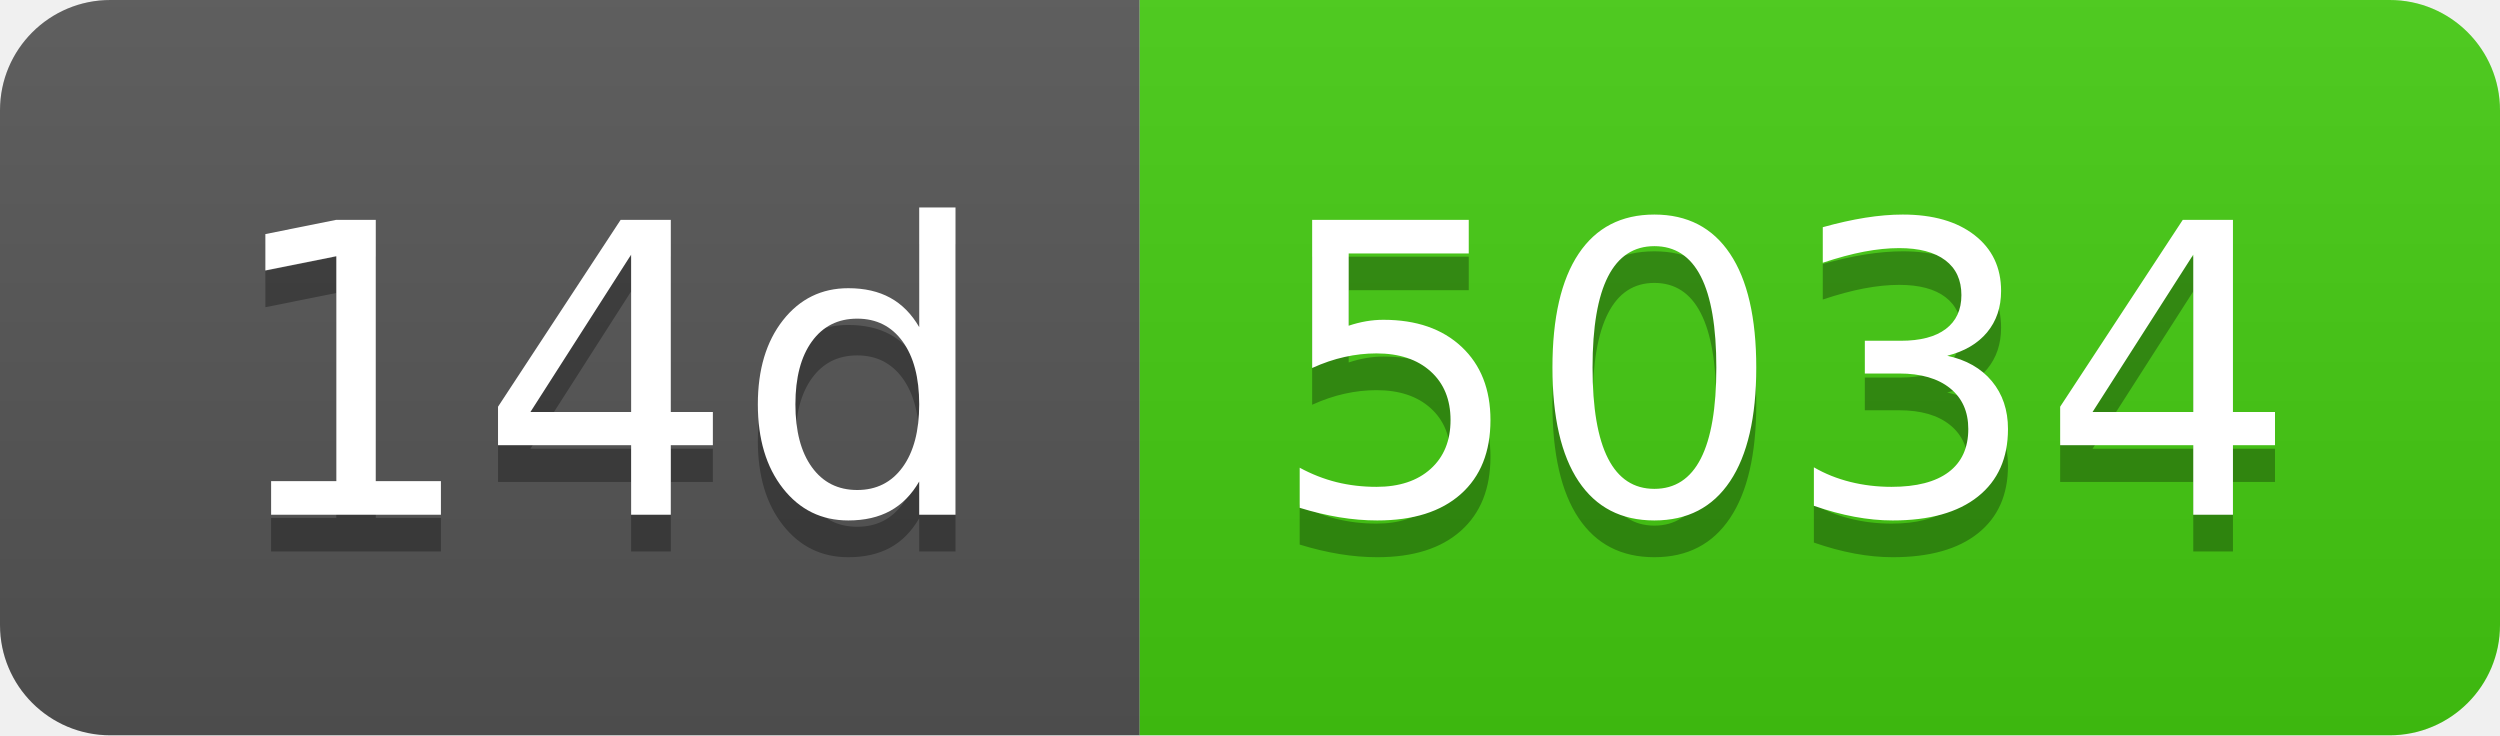
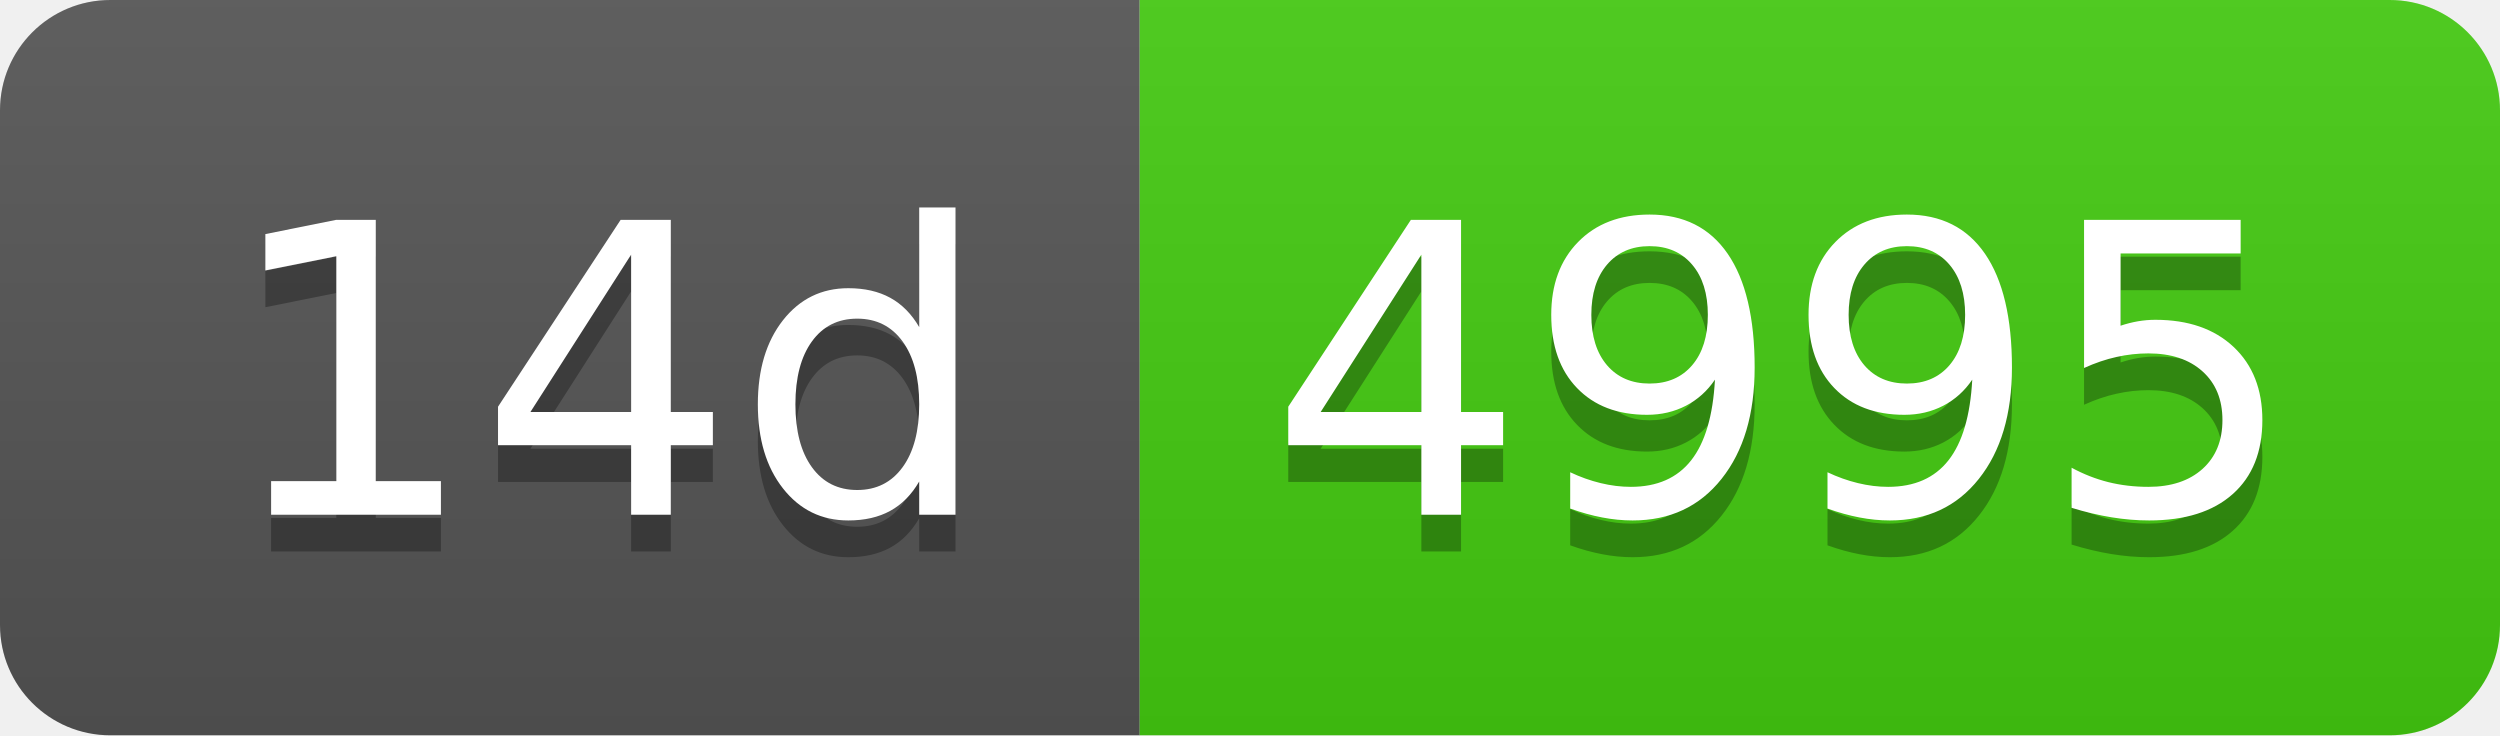
- <svg xmlns="http://www.w3.org/2000/svg" width="68" height="20" role="img" aria-label="14d: 5034">
+ <svg xmlns="http://www.w3.org/2000/svg" width="68" height="20" role="img" aria-label="14d: 4995">
  <linearGradient id="s" x2="0" y2="100%">
    <stop offset="0" stop-color="#bbb" stop-opacity=".1" />
    <stop offset="1" stop-opacity=".1" />
  </linearGradient>
  <clipPath id="r">
    <rect width="68" height="20" rx="3" fill="#fff" />
  </clipPath>
  <g clip-path="url(#r)">
    <rect width="31" height="20" fill="#555" />
    <rect x="31" width="37" height="20" fill="#4c1" />
    <rect width="68" height="20" fill="url(#s)" />
  </g>
  <g fill="#fff" text-anchor="middle" font-family="Verdana,Geneva,DejaVu Sans,sans-serif" text-rendering="geometricPrecision" font-size="110">
    <text aria-hidden="true" x="165" y="150" fill="#010101" fill-opacity=".3" transform="scale(.1)" textLength="210">14d</text>
    <text x="165" y="140" transform="scale(.1)" fill="#fff" textLength="210">14d</text>
-     <text aria-hidden="true" x="485" y="150" fill="#010101" fill-opacity=".3" transform="scale(.1)" textLength="270">5034</text>
-     <text x="485" y="140" transform="scale(.1)" fill="#fff" textLength="270">5034</text>
+     <text aria-hidden="true" x="485" y="150" fill="#010101" fill-opacity=".3" transform="scale(.1)" textLength="270">4995</text>
+     <text x="485" y="140" transform="scale(.1)" fill="#fff" textLength="270">4995</text>
  </g>
</svg>
